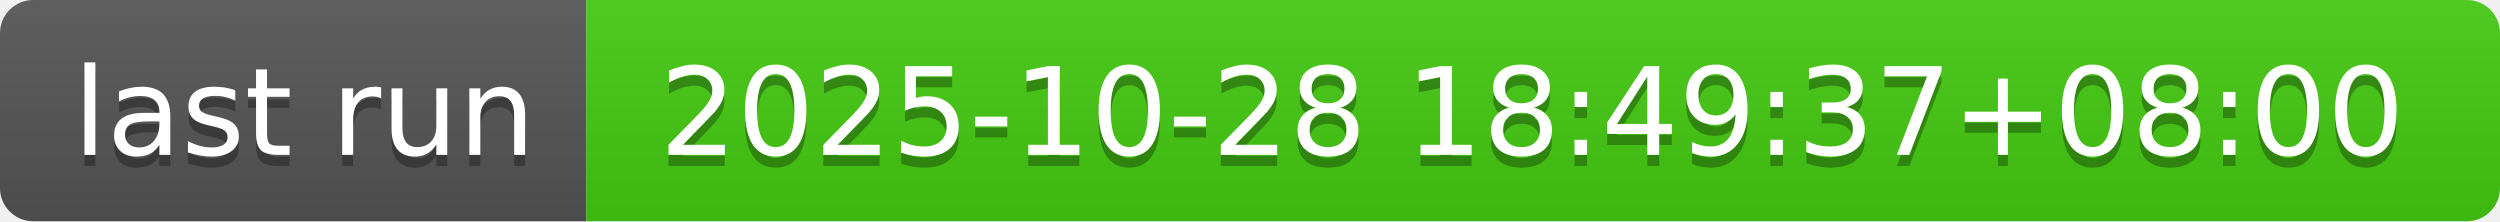
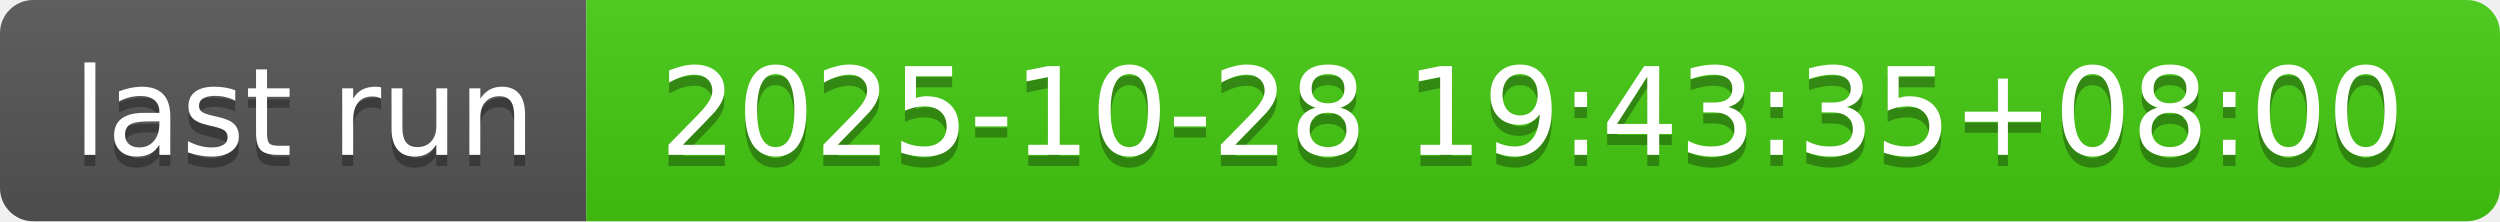
- <svg xmlns="http://www.w3.org/2000/svg" width="226" height="20" role="img" aria-label="last run: 2025-10-28 18:49:37+08:00">
+ <svg xmlns="http://www.w3.org/2000/svg" width="226" height="20" role="img" aria-label="last run: 2025-10-28 19:43:35+08:00">
  <linearGradient id="s" x2="0" y2="100%">
    <stop offset="0" stop-color="#bbb" stop-opacity=".1" />
    <stop offset="1" stop-opacity=".1" />
  </linearGradient>
  <clipPath id="r">
    <rect width="226" height="20" rx="3" fill="#fff" />
  </clipPath>
  <g clip-path="url(#r)">
    <rect width="53" height="20" fill="#555" />
    <rect x="53" width="173" height="20" fill="#4c1" />
    <rect width="226" height="20" fill="url(#s)" />
  </g>
  <g fill="#fff" text-anchor="middle" font-family="Verdana,Geneva,DejaVu Sans,sans-serif" text-rendering="geometricPrecision" font-size="110">
    <text aria-hidden="true" x="275" y="150" fill="#010101" fill-opacity=".3" transform="scale(.1)" textLength="430">last run</text>
    <text x="275" y="140" transform="scale(.1)" fill="#fff" textLength="430">last run</text>
-     <text aria-hidden="true" x="1385" y="150" fill="#010101" fill-opacity=".3" transform="scale(.1)" textLength="1630">2025-10-28 18:49:37+08:00</text>
-     <text x="1385" y="140" transform="scale(.1)" fill="#fff" textLength="1630">2025-10-28 18:49:37+08:00</text>
+     <text aria-hidden="true" x="1385" y="150" fill="#010101" fill-opacity=".3" transform="scale(.1)" textLength="1630">2025-10-28 19:43:35+08:00</text>
+     <text x="1385" y="140" transform="scale(.1)" fill="#fff" textLength="1630">2025-10-28 19:43:35+08:00</text>
  </g>
</svg>
